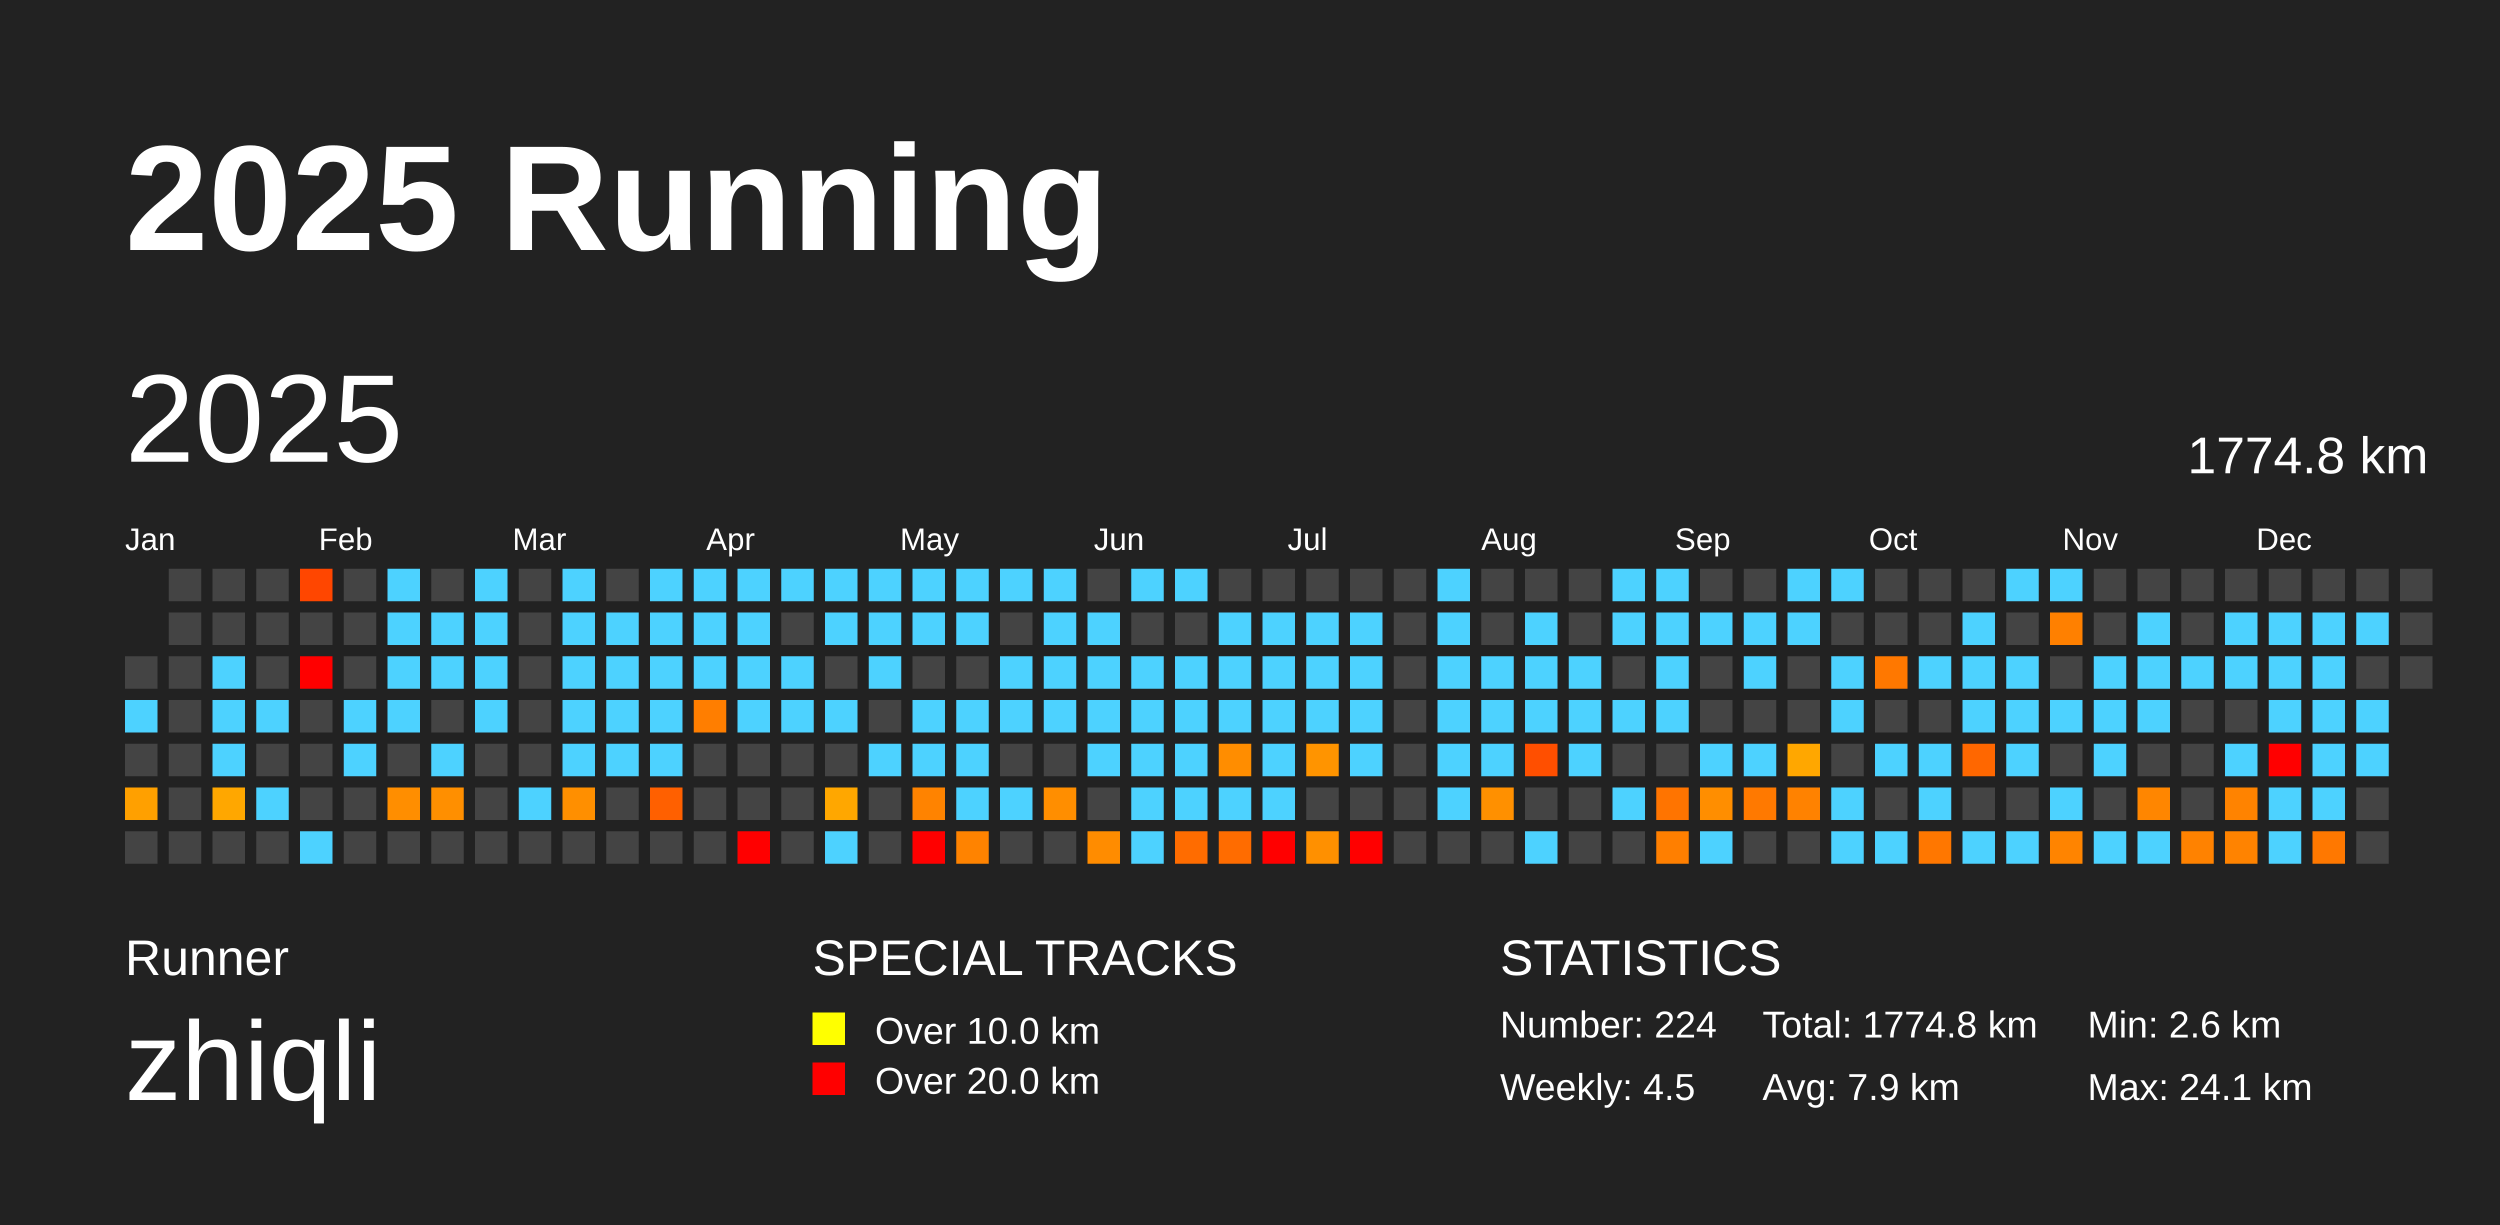
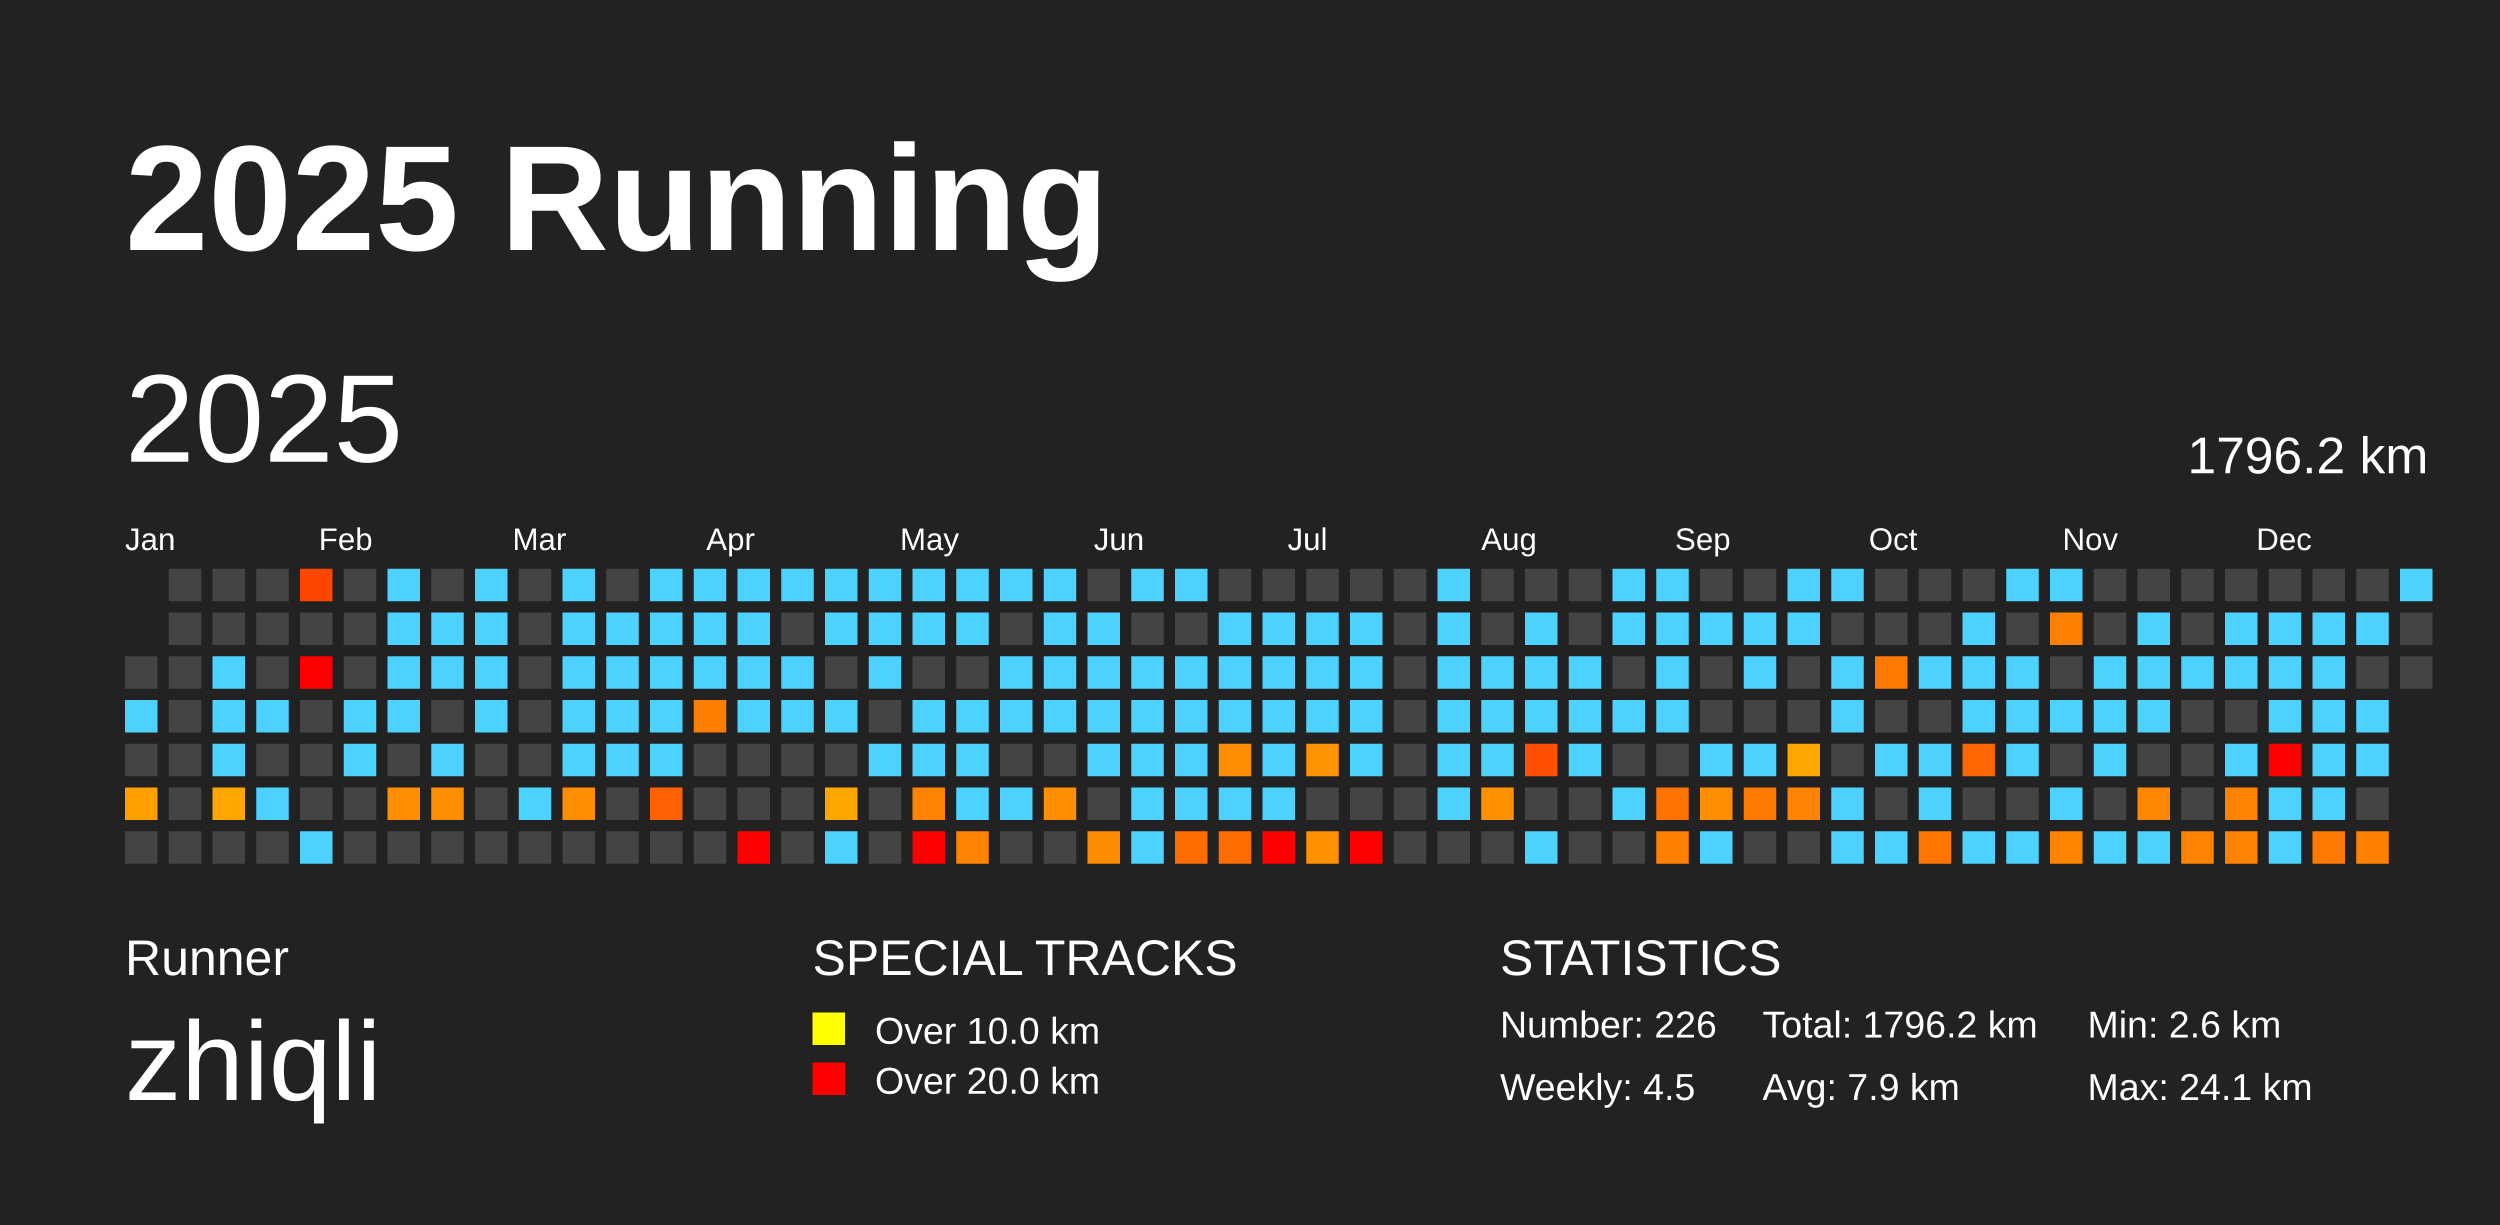
<svg xmlns="http://www.w3.org/2000/svg" baseProfile="full" height="98mm" version="1.1" viewBox="0,0,200,98" width="200mm">
  <defs />
  <rect fill="#222222" height="98" width="200" x="0" y="0" />
  <text fill="#FFFFFF" style="font-size:12px; font-family:Arial; font-weight:bold;" x="10" y="20">2025 Running</text>
  <text fill="#FFFFFF" style="font-size:4px; font-family:Arial" x="10" y="78">Runner</text>
  <text fill="#FFFFFF" style="font-size:9px; font-family:Arial" x="10" y="88">zhiqli</text>
  <text fill="#FFFFFF" style="font-size:4px; font-family:Arial" x="65" y="78">SPECIAL TRACKS</text>
  <rect fill="yellow" height="2.6" width="2.6" x="65" y="81" />
  <text fill="#FFFFFF" style="font-size:3px; font-family:Arial" x="70" y="83.5">Over 10.0 km</text>
  <rect fill="red" height="2.6" width="2.6" x="65" y="85" />
  <text fill="#FFFFFF" style="font-size:3px; font-family:Arial" x="70" y="87.5">Over 20.0 km</text>
  <text fill="#FFFFFF" style="font-size:4px; font-family:Arial" x="120" y="78">STATISTICS</text>
-   <text fill="#FFFFFF" style="font-size:3px; font-family:Arial" x="120" y="83">Number: 224</text>
+   <text fill="#FFFFFF" style="font-size:3px; font-family:Arial" x="120" y="83">Number: 226</text>
  <text fill="#FFFFFF" style="font-size:3px; font-family:Arial" x="120" y="88">Weekly: 4.5</text>
-   <text fill="#FFFFFF" style="font-size:3px; font-family:Arial" x="141" y="83">Total: 1774.8 km</text>
+   <text fill="#FFFFFF" style="font-size:3px; font-family:Arial" x="141" y="83">Total: 1796.2 km</text>
  <text fill="#FFFFFF" style="font-size:3px; font-family:Arial" x="141" y="88">Avg: 7.9 km</text>
  <text fill="#FFFFFF" style="font-size:3px; font-family:Arial" x="167" y="83">Min: 2.6 km</text>
  <text fill="#FFFFFF" style="font-size:3px; font-family:Arial" x="167" y="88">Max: 24.1 km</text>
  <text dominant-baseline="hanging" fill="#FFFFFF" style="font-size:10.0px; font-family:Arial;" x="10" y="30">2025</text>
-   <text dominant-baseline="hanging" fill="#FFFFFF" style="font-size:4.125px; font-family:Arial;" x="175" y="35">1774.8 km</text>
+   <text dominant-baseline="hanging" fill="#FFFFFF" style="font-size:4.125px; font-family:Arial;" x="175" y="35">1796.2 km</text>
  <text fill="#FFFFFF" style="font-size:2.5px; font-family:Arial" x="10.0" y="44">Jan</text>
  <text fill="#FFFFFF" style="font-size:2.5px; font-family:Arial" x="25.5" y="44">Feb</text>
  <text fill="#FFFFFF" style="font-size:2.5px; font-family:Arial" x="41.0" y="44">Mar</text>
  <text fill="#FFFFFF" style="font-size:2.5px; font-family:Arial" x="56.5" y="44">Apr</text>
  <text fill="#FFFFFF" style="font-size:2.5px; font-family:Arial" x="72.0" y="44">May</text>
  <text fill="#FFFFFF" style="font-size:2.5px; font-family:Arial" x="87.5" y="44">Jun</text>
  <text fill="#FFFFFF" style="font-size:2.5px; font-family:Arial" x="103.0" y="44">Jul</text>
  <text fill="#FFFFFF" style="font-size:2.5px; font-family:Arial" x="118.5" y="44">Aug</text>
  <text fill="#FFFFFF" style="font-size:2.5px; font-family:Arial" x="134.0" y="44">Sep</text>
  <text fill="#FFFFFF" style="font-size:2.5px; font-family:Arial" x="149.5" y="44">Oct</text>
  <text fill="#FFFFFF" style="font-size:2.5px; font-family:Arial" x="165.0" y="44">Nov</text>
  <text fill="#FFFFFF" style="font-size:2.5px; font-family:Arial" x="180.5" y="44">Dec</text>
  <rect fill="#444444" height="2.6" width="2.6" x="10.0" y="52.5" />
  <rect fill="#4dd2ff" height="2.6" width="2.6" x="10.0" y="56.0" />
  <rect fill="#444444" height="2.6" width="2.6" x="10.0" y="59.5" />
  <rect fill="#ffa000" height="2.6" width="2.6" x="10.0" y="63.0" />
  <rect fill="#444444" height="2.6" width="2.6" x="10.0" y="66.5" />
  <rect fill="#444444" height="2.6" width="2.6" x="13.5" y="45.5" />
  <rect fill="#444444" height="2.6" width="2.6" x="13.5" y="49.0" />
  <rect fill="#444444" height="2.6" width="2.6" x="13.5" y="52.5" />
  <rect fill="#444444" height="2.6" width="2.6" x="13.5" y="56.0" />
  <rect fill="#444444" height="2.6" width="2.6" x="13.5" y="59.5" />
  <rect fill="#444444" height="2.6" width="2.6" x="13.5" y="63.0" />
  <rect fill="#444444" height="2.6" width="2.6" x="13.5" y="66.5" />
  <rect fill="#444444" height="2.6" width="2.6" x="17.0" y="45.5" />
  <rect fill="#444444" height="2.6" width="2.6" x="17.0" y="49.0" />
  <rect fill="#4dd2ff" height="2.6" width="2.6" x="17.0" y="52.5" />
  <rect fill="#4dd2ff" height="2.6" width="2.6" x="17.0" y="56.0" />
  <rect fill="#4dd2ff" height="2.6" width="2.6" x="17.0" y="59.5" />
  <rect fill="#ffa700" height="2.6" width="2.6" x="17.0" y="63.0" />
  <rect fill="#444444" height="2.6" width="2.6" x="17.0" y="66.5" />
  <rect fill="#444444" height="2.6" width="2.6" x="20.5" y="45.5" />
  <rect fill="#444444" height="2.6" width="2.6" x="20.5" y="49.0" />
  <rect fill="#444444" height="2.6" width="2.6" x="20.5" y="52.5" />
  <rect fill="#4dd2ff" height="2.6" width="2.6" x="20.5" y="56.0" />
  <rect fill="#444444" height="2.6" width="2.6" x="20.5" y="59.5" />
  <rect fill="#4dd2ff" height="2.6" width="2.6" x="20.5" y="63.0" />
  <rect fill="#444444" height="2.6" width="2.6" x="20.5" y="66.5" />
  <rect fill="#ff4600" height="2.6" width="2.6" x="24.0" y="45.5" />
  <rect fill="#444444" height="2.6" width="2.6" x="24.0" y="49.0" />
  <rect fill="red" height="2.6" width="2.6" x="24.0" y="52.5" />
  <rect fill="#444444" height="2.6" width="2.6" x="24.0" y="56.0" />
  <rect fill="#444444" height="2.6" width="2.6" x="24.0" y="59.5" />
  <rect fill="#444444" height="2.6" width="2.6" x="24.0" y="63.0" />
  <rect fill="#4dd2ff" height="2.6" width="2.6" x="24.0" y="66.5" />
  <rect fill="#444444" height="2.6" width="2.6" x="27.5" y="45.5" />
  <rect fill="#444444" height="2.6" width="2.6" x="27.5" y="49.0" />
  <rect fill="#444444" height="2.6" width="2.6" x="27.5" y="52.5" />
  <rect fill="#4dd2ff" height="2.6" width="2.6" x="27.5" y="56.0" />
  <rect fill="#4dd2ff" height="2.6" width="2.6" x="27.5" y="59.5" />
  <rect fill="#444444" height="2.6" width="2.6" x="27.5" y="63.0" />
  <rect fill="#444444" height="2.6" width="2.6" x="27.5" y="66.5" />
  <rect fill="#4dd2ff" height="2.6" width="2.6" x="31.0" y="45.5" />
  <rect fill="#4dd2ff" height="2.6" width="2.6" x="31.0" y="49.0" />
  <rect fill="#4dd2ff" height="2.6" width="2.6" x="31.0" y="52.5" />
  <rect fill="#4dd2ff" height="2.6" width="2.6" x="31.0" y="56.0" />
  <rect fill="#444444" height="2.6" width="2.6" x="31.0" y="59.5" />
  <rect fill="#ff8e00" height="2.6" width="2.6" x="31.0" y="63.0" />
  <rect fill="#444444" height="2.6" width="2.6" x="31.0" y="66.5" />
  <rect fill="#444444" height="2.6" width="2.6" x="34.5" y="45.5" />
  <rect fill="#4dd2ff" height="2.6" width="2.6" x="34.5" y="49.0" />
  <rect fill="#4dd2ff" height="2.6" width="2.6" x="34.5" y="52.5" />
  <rect fill="#444444" height="2.6" width="2.6" x="34.5" y="56.0" />
  <rect fill="#4dd2ff" height="2.6" width="2.6" x="34.5" y="59.5" />
  <rect fill="#ff8f00" height="2.6" width="2.6" x="34.5" y="63.0" />
  <rect fill="#444444" height="2.6" width="2.6" x="34.5" y="66.5" />
  <rect fill="#4dd2ff" height="2.6" width="2.6" x="38.0" y="45.5" />
  <rect fill="#4dd2ff" height="2.6" width="2.6" x="38.0" y="49.0" />
  <rect fill="#4dd2ff" height="2.6" width="2.6" x="38.0" y="52.5" />
  <rect fill="#4dd2ff" height="2.6" width="2.6" x="38.0" y="56.0" />
  <rect fill="#444444" height="2.6" width="2.6" x="38.0" y="59.5" />
  <rect fill="#444444" height="2.6" width="2.6" x="38.0" y="63.0" />
  <rect fill="#444444" height="2.6" width="2.6" x="38.0" y="66.5" />
  <rect fill="#444444" height="2.6" width="2.6" x="41.5" y="45.5" />
  <rect fill="#444444" height="2.6" width="2.6" x="41.5" y="49.0" />
  <rect fill="#444444" height="2.6" width="2.6" x="41.5" y="52.5" />
  <rect fill="#444444" height="2.6" width="2.6" x="41.5" y="56.0" />
  <rect fill="#444444" height="2.6" width="2.6" x="41.5" y="59.5" />
  <rect fill="#4dd2ff" height="2.6" width="2.6" x="41.5" y="63.0" />
  <rect fill="#444444" height="2.6" width="2.6" x="41.5" y="66.5" />
  <rect fill="#4dd2ff" height="2.6" width="2.6" x="45.0" y="45.5" />
  <rect fill="#4dd2ff" height="2.6" width="2.6" x="45.0" y="49.0" />
  <rect fill="#4dd2ff" height="2.6" width="2.6" x="45.0" y="52.5" />
  <rect fill="#4dd2ff" height="2.6" width="2.6" x="45.0" y="56.0" />
  <rect fill="#4dd2ff" height="2.6" width="2.6" x="45.0" y="59.5" />
  <rect fill="#ff8f00" height="2.6" width="2.6" x="45.0" y="63.0" />
  <rect fill="#444444" height="2.6" width="2.6" x="45.0" y="66.5" />
  <rect fill="#444444" height="2.6" width="2.6" x="48.5" y="45.5" />
  <rect fill="#4dd2ff" height="2.6" width="2.6" x="48.5" y="49.0" />
  <rect fill="#4dd2ff" height="2.6" width="2.6" x="48.5" y="52.5" />
  <rect fill="#4dd2ff" height="2.6" width="2.6" x="48.5" y="56.0" />
  <rect fill="#4dd2ff" height="2.6" width="2.6" x="48.5" y="59.5" />
  <rect fill="#444444" height="2.6" width="2.6" x="48.5" y="63.0" />
  <rect fill="#444444" height="2.6" width="2.6" x="48.5" y="66.5" />
  <rect fill="#4dd2ff" height="2.6" width="2.6" x="52.0" y="45.5" />
  <rect fill="#4dd2ff" height="2.6" width="2.6" x="52.0" y="49.0" />
  <rect fill="#4dd2ff" height="2.6" width="2.6" x="52.0" y="52.5" />
  <rect fill="#4dd2ff" height="2.6" width="2.6" x="52.0" y="56.0" />
  <rect fill="#4dd2ff" height="2.6" width="2.6" x="52.0" y="59.5" />
  <rect fill="#ff6000" height="2.6" width="2.6" x="52.0" y="63.0" />
  <rect fill="#444444" height="2.6" width="2.6" x="52.0" y="66.5" />
  <rect fill="#4dd2ff" height="2.6" width="2.6" x="55.5" y="45.5" />
  <rect fill="#4dd2ff" height="2.6" width="2.6" x="55.5" y="49.0" />
  <rect fill="#4dd2ff" height="2.6" width="2.6" x="55.5" y="52.5" />
  <rect fill="#ff7e00" height="2.6" width="2.6" x="55.5" y="56.0" />
  <rect fill="#444444" height="2.6" width="2.6" x="55.5" y="59.5" />
  <rect fill="#444444" height="2.6" width="2.6" x="55.5" y="63.0" />
  <rect fill="#444444" height="2.6" width="2.6" x="55.5" y="66.5" />
  <rect fill="#4dd2ff" height="2.6" width="2.6" x="59.0" y="45.5" />
  <rect fill="#4dd2ff" height="2.6" width="2.6" x="59.0" y="49.0" />
  <rect fill="#4dd2ff" height="2.6" width="2.6" x="59.0" y="52.5" />
  <rect fill="#4dd2ff" height="2.6" width="2.6" x="59.0" y="56.0" />
  <rect fill="#444444" height="2.6" width="2.6" x="59.0" y="59.5" />
  <rect fill="#444444" height="2.6" width="2.6" x="59.0" y="63.0" />
  <rect fill="red" height="2.6" width="2.6" x="59.0" y="66.5" />
  <rect fill="#4dd2ff" height="2.6" width="2.6" x="62.5" y="45.5" />
  <rect fill="#444444" height="2.6" width="2.6" x="62.5" y="49.0" />
  <rect fill="#4dd2ff" height="2.6" width="2.6" x="62.5" y="52.5" />
  <rect fill="#4dd2ff" height="2.6" width="2.6" x="62.5" y="56.0" />
  <rect fill="#444444" height="2.6" width="2.6" x="62.5" y="59.5" />
  <rect fill="#444444" height="2.6" width="2.6" x="62.5" y="63.0" />
  <rect fill="#444444" height="2.6" width="2.6" x="62.5" y="66.5" />
  <rect fill="#4dd2ff" height="2.6" width="2.6" x="66.0" y="45.5" />
  <rect fill="#4dd2ff" height="2.6" width="2.6" x="66.0" y="49.0" />
  <rect fill="#444444" height="2.6" width="2.6" x="66.0" y="52.5" />
  <rect fill="#4dd2ff" height="2.6" width="2.6" x="66.0" y="56.0" />
  <rect fill="#444444" height="2.6" width="2.6" x="66.0" y="59.5" />
  <rect fill="#ffa700" height="2.6" width="2.6" x="66.0" y="63.0" />
  <rect fill="#4dd2ff" height="2.6" width="2.6" x="66.0" y="66.5" />
  <rect fill="#4dd2ff" height="2.6" width="2.6" x="69.5" y="45.5" />
  <rect fill="#4dd2ff" height="2.6" width="2.6" x="69.5" y="49.0" />
  <rect fill="#4dd2ff" height="2.6" width="2.6" x="69.5" y="52.5" />
  <rect fill="#444444" height="2.6" width="2.6" x="69.5" y="56.0" />
  <rect fill="#4dd2ff" height="2.6" width="2.6" x="69.5" y="59.5" />
  <rect fill="#444444" height="2.6" width="2.6" x="69.5" y="63.0" />
  <rect fill="#444444" height="2.6" width="2.6" x="69.5" y="66.5" />
  <rect fill="#4dd2ff" height="2.6" width="2.6" x="73.0" y="45.5" />
  <rect fill="#4dd2ff" height="2.6" width="2.6" x="73.0" y="49.0" />
  <rect fill="#444444" height="2.6" width="2.6" x="73.0" y="52.5" />
  <rect fill="#4dd2ff" height="2.6" width="2.6" x="73.0" y="56.0" />
  <rect fill="#4dd2ff" height="2.6" width="2.6" x="73.0" y="59.5" />
  <rect fill="#ff8300" height="2.6" width="2.6" x="73.0" y="63.0" />
  <rect fill="red" height="2.6" width="2.6" x="73.0" y="66.5" />
  <rect fill="#4dd2ff" height="2.6" width="2.6" x="76.5" y="45.5" />
  <rect fill="#4dd2ff" height="2.6" width="2.6" x="76.5" y="49.0" />
  <rect fill="#444444" height="2.6" width="2.6" x="76.5" y="52.5" />
  <rect fill="#4dd2ff" height="2.6" width="2.6" x="76.5" y="56.0" />
  <rect fill="#4dd2ff" height="2.6" width="2.6" x="76.5" y="59.5" />
  <rect fill="#4dd2ff" height="2.6" width="2.6" x="76.5" y="63.0" />
  <rect fill="#ff8300" height="2.6" width="2.6" x="76.5" y="66.5" />
  <rect fill="#4dd2ff" height="2.6" width="2.6" x="80.0" y="45.5" />
  <rect fill="#444444" height="2.6" width="2.6" x="80.0" y="49.0" />
  <rect fill="#4dd2ff" height="2.6" width="2.6" x="80.0" y="52.5" />
  <rect fill="#4dd2ff" height="2.6" width="2.6" x="80.0" y="56.0" />
  <rect fill="#444444" height="2.6" width="2.6" x="80.0" y="59.5" />
  <rect fill="#4dd2ff" height="2.6" width="2.6" x="80.0" y="63.0" />
  <rect fill="#444444" height="2.6" width="2.6" x="80.0" y="66.5" />
  <rect fill="#4dd2ff" height="2.6" width="2.6" x="83.5" y="45.5" />
  <rect fill="#4dd2ff" height="2.6" width="2.6" x="83.5" y="49.0" />
  <rect fill="#4dd2ff" height="2.6" width="2.6" x="83.5" y="52.5" />
  <rect fill="#4dd2ff" height="2.6" width="2.6" x="83.5" y="56.0" />
  <rect fill="#444444" height="2.6" width="2.6" x="83.5" y="59.5" />
  <rect fill="#ff8e00" height="2.6" width="2.6" x="83.5" y="63.0" />
  <rect fill="#444444" height="2.6" width="2.6" x="83.5" y="66.5" />
  <rect fill="#444444" height="2.6" width="2.6" x="87.0" y="45.5" />
  <rect fill="#4dd2ff" height="2.6" width="2.6" x="87.0" y="49.0" />
  <rect fill="#4dd2ff" height="2.6" width="2.6" x="87.0" y="52.5" />
  <rect fill="#4dd2ff" height="2.6" width="2.6" x="87.0" y="56.0" />
  <rect fill="#4dd2ff" height="2.6" width="2.6" x="87.0" y="59.5" />
  <rect fill="#444444" height="2.6" width="2.6" x="87.0" y="63.0" />
  <rect fill="#ff8c00" height="2.6" width="2.6" x="87.0" y="66.5" />
  <rect fill="#4dd2ff" height="2.6" width="2.6" x="90.5" y="45.5" />
  <rect fill="#444444" height="2.6" width="2.6" x="90.5" y="49.0" />
  <rect fill="#4dd2ff" height="2.6" width="2.6" x="90.5" y="52.5" />
  <rect fill="#4dd2ff" height="2.6" width="2.6" x="90.5" y="56.0" />
  <rect fill="#4dd2ff" height="2.6" width="2.6" x="90.5" y="59.5" />
  <rect fill="#4dd2ff" height="2.6" width="2.6" x="90.5" y="63.0" />
  <rect fill="#4dd2ff" height="2.6" width="2.6" x="90.5" y="66.5" />
  <rect fill="#4dd2ff" height="2.6" width="2.6" x="94.0" y="45.5" />
  <rect fill="#444444" height="2.6" width="2.6" x="94.0" y="49.0" />
  <rect fill="#4dd2ff" height="2.6" width="2.6" x="94.0" y="52.5" />
  <rect fill="#4dd2ff" height="2.6" width="2.6" x="94.0" y="56.0" />
  <rect fill="#4dd2ff" height="2.6" width="2.6" x="94.0" y="59.5" />
  <rect fill="#4dd2ff" height="2.6" width="2.6" x="94.0" y="63.0" />
  <rect fill="#ff6c00" height="2.6" width="2.6" x="94.0" y="66.5" />
  <rect fill="#444444" height="2.6" width="2.6" x="97.5" y="45.5" />
  <rect fill="#4dd2ff" height="2.6" width="2.6" x="97.5" y="49.0" />
  <rect fill="#4dd2ff" height="2.6" width="2.6" x="97.5" y="52.5" />
  <rect fill="#4dd2ff" height="2.6" width="2.6" x="97.5" y="56.0" />
  <rect fill="#ff8d00" height="2.6" width="2.6" x="97.5" y="59.5" />
  <rect fill="#4dd2ff" height="2.6" width="2.6" x="97.5" y="63.0" />
  <rect fill="#ff6c00" height="2.6" width="2.6" x="97.5" y="66.5" />
  <rect fill="#444444" height="2.6" width="2.6" x="101.0" y="45.5" />
  <rect fill="#4dd2ff" height="2.6" width="2.6" x="101.0" y="49.0" />
  <rect fill="#4dd2ff" height="2.6" width="2.6" x="101.0" y="52.5" />
  <rect fill="#4dd2ff" height="2.6" width="2.6" x="101.0" y="56.0" />
  <rect fill="#4dd2ff" height="2.6" width="2.6" x="101.0" y="59.5" />
  <rect fill="#4dd2ff" height="2.6" width="2.6" x="101.0" y="63.0" />
  <rect fill="red" height="2.6" width="2.6" x="101.0" y="66.5" />
  <rect fill="#444444" height="2.6" width="2.6" x="104.5" y="45.5" />
  <rect fill="#4dd2ff" height="2.6" width="2.6" x="104.5" y="49.0" />
  <rect fill="#4dd2ff" height="2.6" width="2.6" x="104.5" y="52.5" />
  <rect fill="#4dd2ff" height="2.6" width="2.6" x="104.5" y="56.0" />
  <rect fill="#ff9400" height="2.6" width="2.6" x="104.5" y="59.5" />
  <rect fill="#444444" height="2.6" width="2.6" x="104.5" y="63.0" />
  <rect fill="#ff9000" height="2.6" width="2.6" x="104.5" y="66.5" />
  <rect fill="#444444" height="2.6" width="2.6" x="108.0" y="45.5" />
  <rect fill="#4dd2ff" height="2.6" width="2.6" x="108.0" y="49.0" />
  <rect fill="#4dd2ff" height="2.6" width="2.6" x="108.0" y="52.5" />
  <rect fill="#4dd2ff" height="2.6" width="2.6" x="108.0" y="56.0" />
  <rect fill="#4dd2ff" height="2.6" width="2.6" x="108.0" y="59.5" />
  <rect fill="#444444" height="2.6" width="2.6" x="108.0" y="63.0" />
  <rect fill="red" height="2.6" width="2.6" x="108.0" y="66.5" />
  <rect fill="#444444" height="2.6" width="2.6" x="111.5" y="45.5" />
  <rect fill="#444444" height="2.6" width="2.6" x="111.5" y="49.0" />
  <rect fill="#444444" height="2.6" width="2.6" x="111.5" y="52.5" />
  <rect fill="#444444" height="2.6" width="2.6" x="111.5" y="56.0" />
  <rect fill="#444444" height="2.6" width="2.6" x="111.5" y="59.5" />
  <rect fill="#444444" height="2.6" width="2.6" x="111.5" y="63.0" />
  <rect fill="#444444" height="2.6" width="2.6" x="111.5" y="66.5" />
  <rect fill="#4dd2ff" height="2.6" width="2.6" x="115.0" y="45.5" />
  <rect fill="#4dd2ff" height="2.6" width="2.6" x="115.0" y="49.0" />
  <rect fill="#4dd2ff" height="2.6" width="2.6" x="115.0" y="52.5" />
  <rect fill="#4dd2ff" height="2.6" width="2.6" x="115.0" y="56.0" />
  <rect fill="#4dd2ff" height="2.6" width="2.6" x="115.0" y="59.5" />
  <rect fill="#4dd2ff" height="2.6" width="2.6" x="115.0" y="63.0" />
  <rect fill="#444444" height="2.6" width="2.6" x="115.0" y="66.5" />
  <rect fill="#444444" height="2.6" width="2.6" x="118.5" y="45.5" />
  <rect fill="#444444" height="2.6" width="2.6" x="118.5" y="49.0" />
  <rect fill="#4dd2ff" height="2.6" width="2.6" x="118.5" y="52.5" />
  <rect fill="#4dd2ff" height="2.6" width="2.6" x="118.5" y="56.0" />
  <rect fill="#4dd2ff" height="2.6" width="2.6" x="118.5" y="59.5" />
  <rect fill="#ff9000" height="2.6" width="2.6" x="118.5" y="63.0" />
  <rect fill="#444444" height="2.6" width="2.6" x="118.5" y="66.5" />
  <rect fill="#444444" height="2.6" width="2.6" x="122.0" y="45.5" />
  <rect fill="#4dd2ff" height="2.6" width="2.6" x="122.0" y="49.0" />
  <rect fill="#4dd2ff" height="2.6" width="2.6" x="122.0" y="52.5" />
  <rect fill="#4dd2ff" height="2.6" width="2.6" x="122.0" y="56.0" />
  <rect fill="#ff4f00" height="2.6" width="2.6" x="122.0" y="59.5" />
  <rect fill="#444444" height="2.6" width="2.6" x="122.0" y="63.0" />
  <rect fill="#4dd2ff" height="2.6" width="2.6" x="122.0" y="66.5" />
  <rect fill="#444444" height="2.6" width="2.6" x="125.5" y="45.5" />
  <rect fill="#444444" height="2.6" width="2.6" x="125.5" y="49.0" />
  <rect fill="#4dd2ff" height="2.6" width="2.6" x="125.5" y="52.5" />
  <rect fill="#4dd2ff" height="2.6" width="2.6" x="125.5" y="56.0" />
  <rect fill="#4dd2ff" height="2.6" width="2.6" x="125.5" y="59.5" />
  <rect fill="#444444" height="2.6" width="2.6" x="125.5" y="63.0" />
  <rect fill="#444444" height="2.6" width="2.6" x="125.5" y="66.5" />
  <rect fill="#4dd2ff" height="2.6" width="2.6" x="129.0" y="45.5" />
  <rect fill="#4dd2ff" height="2.6" width="2.6" x="129.0" y="49.0" />
  <rect fill="#444444" height="2.6" width="2.6" x="129.0" y="52.5" />
  <rect fill="#4dd2ff" height="2.6" width="2.6" x="129.0" y="56.0" />
  <rect fill="#444444" height="2.6" width="2.6" x="129.0" y="59.5" />
  <rect fill="#4dd2ff" height="2.6" width="2.6" x="129.0" y="63.0" />
  <rect fill="#444444" height="2.6" width="2.6" x="129.0" y="66.5" />
  <rect fill="#4dd2ff" height="2.6" width="2.6" x="132.5" y="45.5" />
  <rect fill="#4dd2ff" height="2.6" width="2.6" x="132.5" y="49.0" />
  <rect fill="#4dd2ff" height="2.6" width="2.6" x="132.5" y="52.5" />
  <rect fill="#4dd2ff" height="2.6" width="2.6" x="132.5" y="56.0" />
  <rect fill="#444444" height="2.6" width="2.6" x="132.5" y="59.5" />
  <rect fill="#ff7400" height="2.6" width="2.6" x="132.5" y="63.0" />
  <rect fill="#ff7f00" height="2.6" width="2.6" x="132.5" y="66.5" />
  <rect fill="#444444" height="2.6" width="2.6" x="136.0" y="45.5" />
  <rect fill="#4dd2ff" height="2.6" width="2.6" x="136.0" y="49.0" />
  <rect fill="#444444" height="2.6" width="2.6" x="136.0" y="52.5" />
  <rect fill="#444444" height="2.6" width="2.6" x="136.0" y="56.0" />
  <rect fill="#4dd2ff" height="2.6" width="2.6" x="136.0" y="59.5" />
  <rect fill="#ff8e00" height="2.6" width="2.6" x="136.0" y="63.0" />
  <rect fill="#4dd2ff" height="2.6" width="2.6" x="136.0" y="66.5" />
  <rect fill="#444444" height="2.6" width="2.6" x="139.5" y="45.5" />
  <rect fill="#4dd2ff" height="2.6" width="2.6" x="139.5" y="49.0" />
  <rect fill="#4dd2ff" height="2.6" width="2.6" x="139.5" y="52.5" />
  <rect fill="#444444" height="2.6" width="2.6" x="139.5" y="56.0" />
  <rect fill="#4dd2ff" height="2.6" width="2.6" x="139.5" y="59.5" />
  <rect fill="#ff7900" height="2.6" width="2.6" x="139.5" y="63.0" />
  <rect fill="#444444" height="2.6" width="2.6" x="139.5" y="66.5" />
  <rect fill="#4dd2ff" height="2.6" width="2.6" x="143.0" y="45.5" />
  <rect fill="#4dd2ff" height="2.6" width="2.6" x="143.0" y="49.0" />
  <rect fill="#444444" height="2.6" width="2.6" x="143.0" y="52.5" />
  <rect fill="#444444" height="2.6" width="2.6" x="143.0" y="56.0" />
  <rect fill="#ffa700" height="2.6" width="2.6" x="143.0" y="59.5" />
  <rect fill="#ff8200" height="2.6" width="2.6" x="143.0" y="63.0" />
  <rect fill="#444444" height="2.6" width="2.6" x="143.0" y="66.5" />
  <rect fill="#4dd2ff" height="2.6" width="2.6" x="146.5" y="45.5" />
  <rect fill="#444444" height="2.6" width="2.6" x="146.5" y="49.0" />
  <rect fill="#4dd2ff" height="2.6" width="2.6" x="146.5" y="52.5" />
  <rect fill="#4dd2ff" height="2.6" width="2.6" x="146.5" y="56.0" />
  <rect fill="#444444" height="2.6" width="2.6" x="146.5" y="59.5" />
  <rect fill="#4dd2ff" height="2.6" width="2.6" x="146.5" y="63.0" />
  <rect fill="#4dd2ff" height="2.6" width="2.6" x="146.5" y="66.5" />
  <rect fill="#444444" height="2.6" width="2.6" x="150.0" y="45.5" />
  <rect fill="#444444" height="2.6" width="2.6" x="150.0" y="49.0" />
  <rect fill="#ff7800" height="2.6" width="2.6" x="150.0" y="52.5" />
  <rect fill="#444444" height="2.6" width="2.6" x="150.0" y="56.0" />
  <rect fill="#4dd2ff" height="2.6" width="2.6" x="150.0" y="59.5" />
  <rect fill="#444444" height="2.6" width="2.6" x="150.0" y="63.0" />
  <rect fill="#4dd2ff" height="2.6" width="2.6" x="150.0" y="66.5" />
  <rect fill="#444444" height="2.6" width="2.6" x="153.5" y="45.5" />
  <rect fill="#444444" height="2.6" width="2.6" x="153.5" y="49.0" />
  <rect fill="#4dd2ff" height="2.6" width="2.6" x="153.5" y="52.5" />
  <rect fill="#444444" height="2.6" width="2.6" x="153.5" y="56.0" />
  <rect fill="#4dd2ff" height="2.6" width="2.6" x="153.5" y="59.5" />
  <rect fill="#4dd2ff" height="2.6" width="2.6" x="153.5" y="63.0" />
  <rect fill="#ff7700" height="2.6" width="2.6" x="153.5" y="66.5" />
  <rect fill="#444444" height="2.6" width="2.6" x="157.0" y="45.5" />
  <rect fill="#4dd2ff" height="2.6" width="2.6" x="157.0" y="49.0" />
  <rect fill="#4dd2ff" height="2.6" width="2.6" x="157.0" y="52.5" />
  <rect fill="#4dd2ff" height="2.6" width="2.6" x="157.0" y="56.0" />
  <rect fill="#ff6700" height="2.6" width="2.6" x="157.0" y="59.5" />
  <rect fill="#444444" height="2.6" width="2.6" x="157.0" y="63.0" />
  <rect fill="#4dd2ff" height="2.6" width="2.6" x="157.0" y="66.5" />
  <rect fill="#4dd2ff" height="2.6" width="2.6" x="160.5" y="45.5" />
  <rect fill="#444444" height="2.6" width="2.6" x="160.5" y="49.0" />
  <rect fill="#4dd2ff" height="2.6" width="2.6" x="160.5" y="52.5" />
  <rect fill="#4dd2ff" height="2.6" width="2.6" x="160.5" y="56.0" />
  <rect fill="#4dd2ff" height="2.6" width="2.6" x="160.5" y="59.5" />
  <rect fill="#444444" height="2.6" width="2.6" x="160.5" y="63.0" />
  <rect fill="#4dd2ff" height="2.6" width="2.6" x="160.5" y="66.5" />
  <rect fill="#4dd2ff" height="2.6" width="2.6" x="164.0" y="45.5" />
  <rect fill="#ff8000" height="2.6" width="2.6" x="164.0" y="49.0" />
  <rect fill="#444444" height="2.6" width="2.6" x="164.0" y="52.5" />
  <rect fill="#4dd2ff" height="2.6" width="2.6" x="164.0" y="56.0" />
  <rect fill="#444444" height="2.6" width="2.6" x="164.0" y="59.5" />
  <rect fill="#4dd2ff" height="2.6" width="2.6" x="164.0" y="63.0" />
  <rect fill="#ff8400" height="2.6" width="2.6" x="164.0" y="66.5" />
  <rect fill="#444444" height="2.6" width="2.6" x="167.5" y="45.5" />
  <rect fill="#444444" height="2.6" width="2.6" x="167.5" y="49.0" />
  <rect fill="#4dd2ff" height="2.6" width="2.6" x="167.5" y="52.5" />
  <rect fill="#4dd2ff" height="2.6" width="2.6" x="167.5" y="56.0" />
  <rect fill="#4dd2ff" height="2.6" width="2.6" x="167.5" y="59.5" />
  <rect fill="#444444" height="2.6" width="2.6" x="167.5" y="63.0" />
  <rect fill="#4dd2ff" height="2.6" width="2.6" x="167.5" y="66.5" />
  <rect fill="#444444" height="2.6" width="2.6" x="171.0" y="45.5" />
  <rect fill="#4dd2ff" height="2.6" width="2.6" x="171.0" y="49.0" />
  <rect fill="#4dd2ff" height="2.6" width="2.6" x="171.0" y="52.5" />
  <rect fill="#4dd2ff" height="2.6" width="2.6" x="171.0" y="56.0" />
  <rect fill="#444444" height="2.6" width="2.6" x="171.0" y="59.5" />
  <rect fill="#ff8600" height="2.6" width="2.6" x="171.0" y="63.0" />
  <rect fill="#4dd2ff" height="2.6" width="2.6" x="171.0" y="66.5" />
  <rect fill="#444444" height="2.6" width="2.6" x="174.5" y="45.5" />
  <rect fill="#444444" height="2.6" width="2.6" x="174.5" y="49.0" />
  <rect fill="#4dd2ff" height="2.6" width="2.6" x="174.5" y="52.5" />
  <rect fill="#444444" height="2.6" width="2.6" x="174.5" y="56.0" />
  <rect fill="#444444" height="2.6" width="2.6" x="174.5" y="59.5" />
  <rect fill="#444444" height="2.6" width="2.6" x="174.5" y="63.0" />
  <rect fill="#ff8200" height="2.6" width="2.6" x="174.5" y="66.5" />
  <rect fill="#444444" height="2.6" width="2.6" x="178.0" y="45.5" />
  <rect fill="#4dd2ff" height="2.6" width="2.6" x="178.0" y="49.0" />
  <rect fill="#4dd2ff" height="2.6" width="2.6" x="178.0" y="52.5" />
  <rect fill="#444444" height="2.6" width="2.6" x="178.0" y="56.0" />
  <rect fill="#4dd2ff" height="2.6" width="2.6" x="178.0" y="59.5" />
  <rect fill="#ff8300" height="2.6" width="2.6" x="178.0" y="63.0" />
  <rect fill="#ff8300" height="2.6" width="2.6" x="178.0" y="66.5" />
  <rect fill="#444444" height="2.6" width="2.6" x="181.5" y="45.5" />
  <rect fill="#4dd2ff" height="2.6" width="2.6" x="181.5" y="49.0" />
  <rect fill="#4dd2ff" height="2.6" width="2.6" x="181.5" y="52.5" />
  <rect fill="#4dd2ff" height="2.6" width="2.6" x="181.5" y="56.0" />
  <rect fill="red" height="2.6" width="2.6" x="181.5" y="59.5" />
  <rect fill="#4dd2ff" height="2.6" width="2.6" x="181.5" y="63.0" />
  <rect fill="#4dd2ff" height="2.6" width="2.6" x="181.5" y="66.5" />
  <rect fill="#444444" height="2.6" width="2.6" x="185.0" y="45.5" />
  <rect fill="#4dd2ff" height="2.6" width="2.6" x="185.0" y="49.0" />
  <rect fill="#4dd2ff" height="2.6" width="2.6" x="185.0" y="52.5" />
  <rect fill="#4dd2ff" height="2.6" width="2.6" x="185.0" y="56.0" />
  <rect fill="#4dd2ff" height="2.6" width="2.6" x="185.0" y="59.5" />
  <rect fill="#4dd2ff" height="2.6" width="2.6" x="185.0" y="63.0" />
  <rect fill="#ff7800" height="2.6" width="2.6" x="185.0" y="66.5" />
  <rect fill="#444444" height="2.6" width="2.6" x="188.5" y="45.5" />
  <rect fill="#4dd2ff" height="2.6" width="2.6" x="188.5" y="49.0" />
  <rect fill="#444444" height="2.6" width="2.6" x="188.5" y="52.5" />
  <rect fill="#4dd2ff" height="2.6" width="2.6" x="188.5" y="56.0" />
  <rect fill="#4dd2ff" height="2.6" width="2.6" x="188.5" y="59.5" />
  <rect fill="#444444" height="2.6" width="2.6" x="188.5" y="63.0" />
-   <rect fill="#444444" height="2.6" width="2.6" x="188.5" y="66.5" />
-   <rect fill="#444444" height="2.6" width="2.6" x="192.0" y="45.5" />
+   <rect fill="#ff7f00" height="2.6" width="2.6" x="188.5" y="66.5" />
+   <rect fill="#4dd2ff" height="2.6" width="2.6" x="192.0" y="45.5" />
  <rect fill="#444444" height="2.6" width="2.6" x="192.0" y="49.0" />
  <rect fill="#444444" height="2.6" width="2.6" x="192.0" y="52.5" />
</svg>
